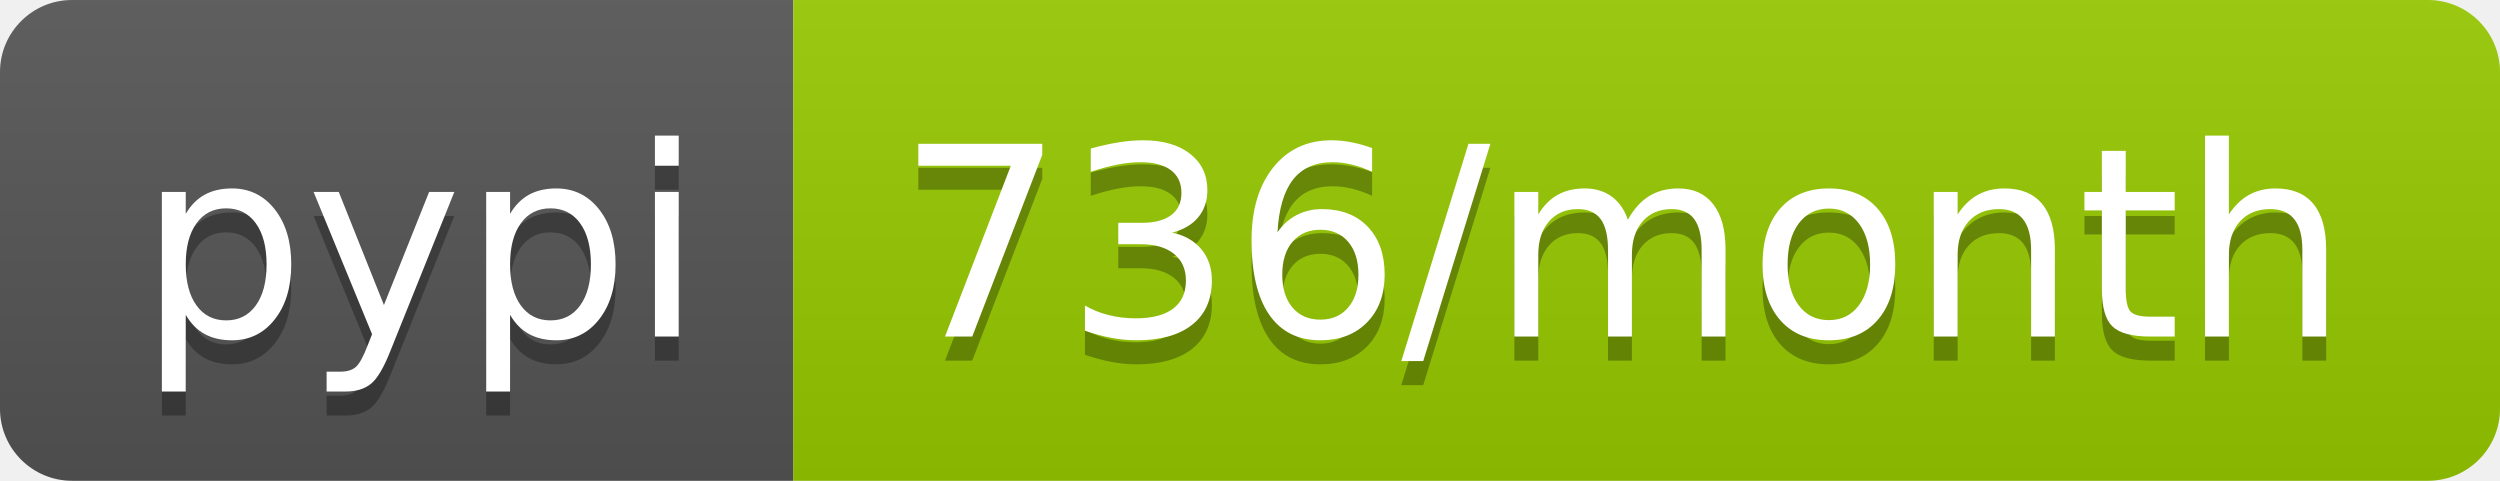
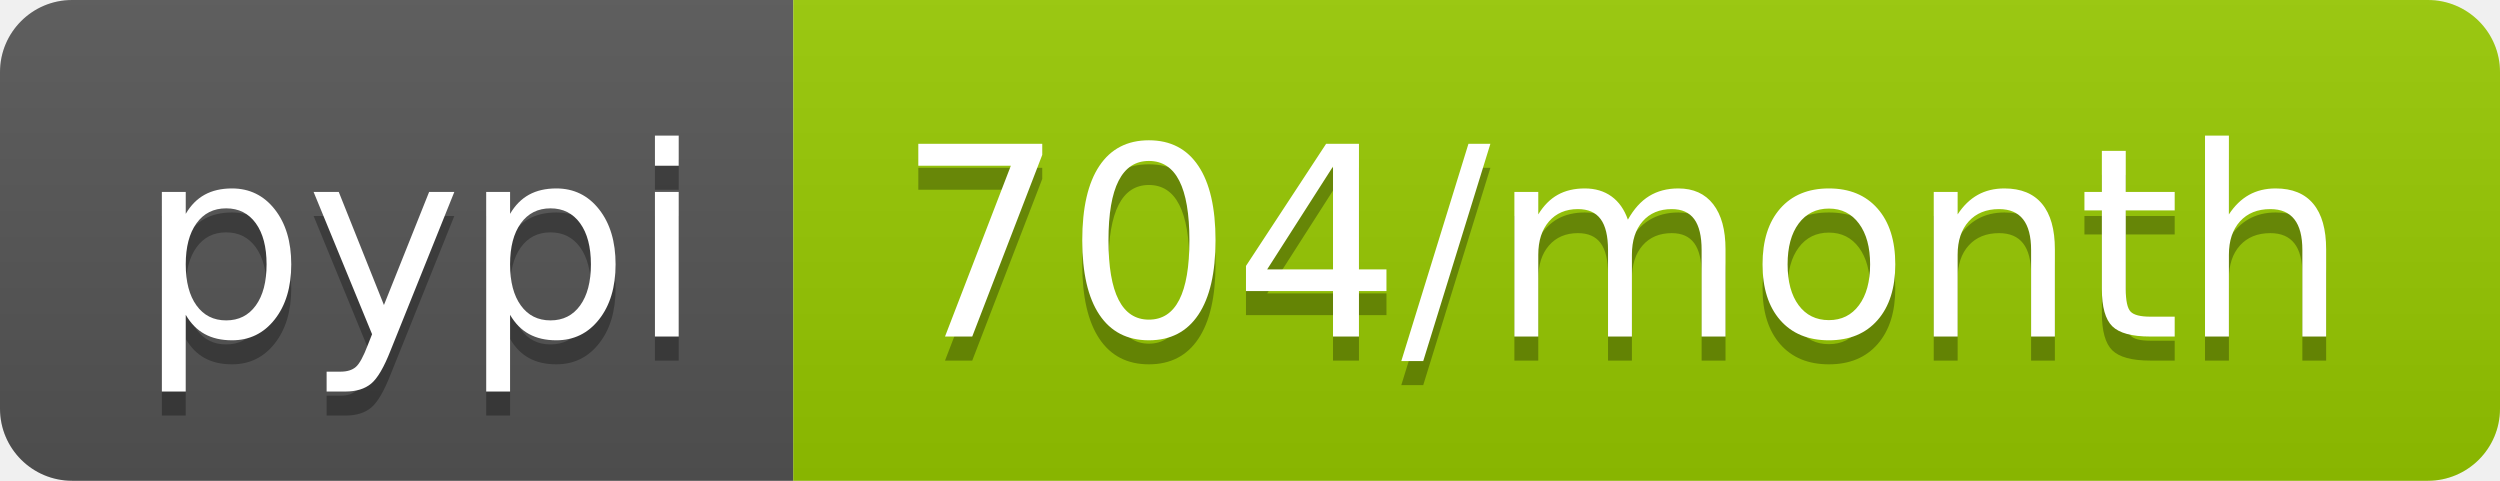
- <svg xmlns="http://www.w3.org/2000/svg" width="104" height="20" role="img" aria-label="pypi: 736/month">
+ <svg xmlns="http://www.w3.org/2000/svg" width="104" height="20" role="img" aria-label="pypi: 704/month">
  <linearGradient id="s" x2="0" y2="100%">
    <stop offset="0" stop-color="#bbb" stop-opacity=".1" />
    <stop offset="1" stop-opacity=".1" />
  </linearGradient>
  <clipPath id="r">
    <rect width="104" height="20" rx="3" fill="#fff" />
  </clipPath>
  <g clip-path="url(#r)">
    <rect width="33" height="20" fill="#555" />
    <rect x="33" width="71" height="20" fill="#97ca00" />
    <rect width="104" height="20" fill="url(#s)" />
  </g>
  <g fill="#fff" text-anchor="middle" font-family="Verdana,Geneva,DejaVu Sans,sans-serif" text-rendering="geometricPrecision" font-size="110">
    <text aria-hidden="true" x="175" y="150" fill="#010101" fill-opacity=".3" transform="scale(.1)" textLength="230">pypi</text>
    <text x="175" y="140" transform="scale(.1)" fill="#fff" textLength="230">pypi</text>
-     <text aria-hidden="true" x="675" y="150" fill="#010101" fill-opacity=".3" transform="scale(.1)" textLength="610">736/month</text>
-     <text x="675" y="140" transform="scale(.1)" fill="#fff" textLength="610">736/month</text>
+     <text aria-hidden="true" x="675" y="150" fill="#010101" fill-opacity=".3" transform="scale(.1)" textLength="610">704/month</text>
+     <text x="675" y="140" transform="scale(.1)" fill="#fff" textLength="610">704/month</text>
  </g>
</svg>
